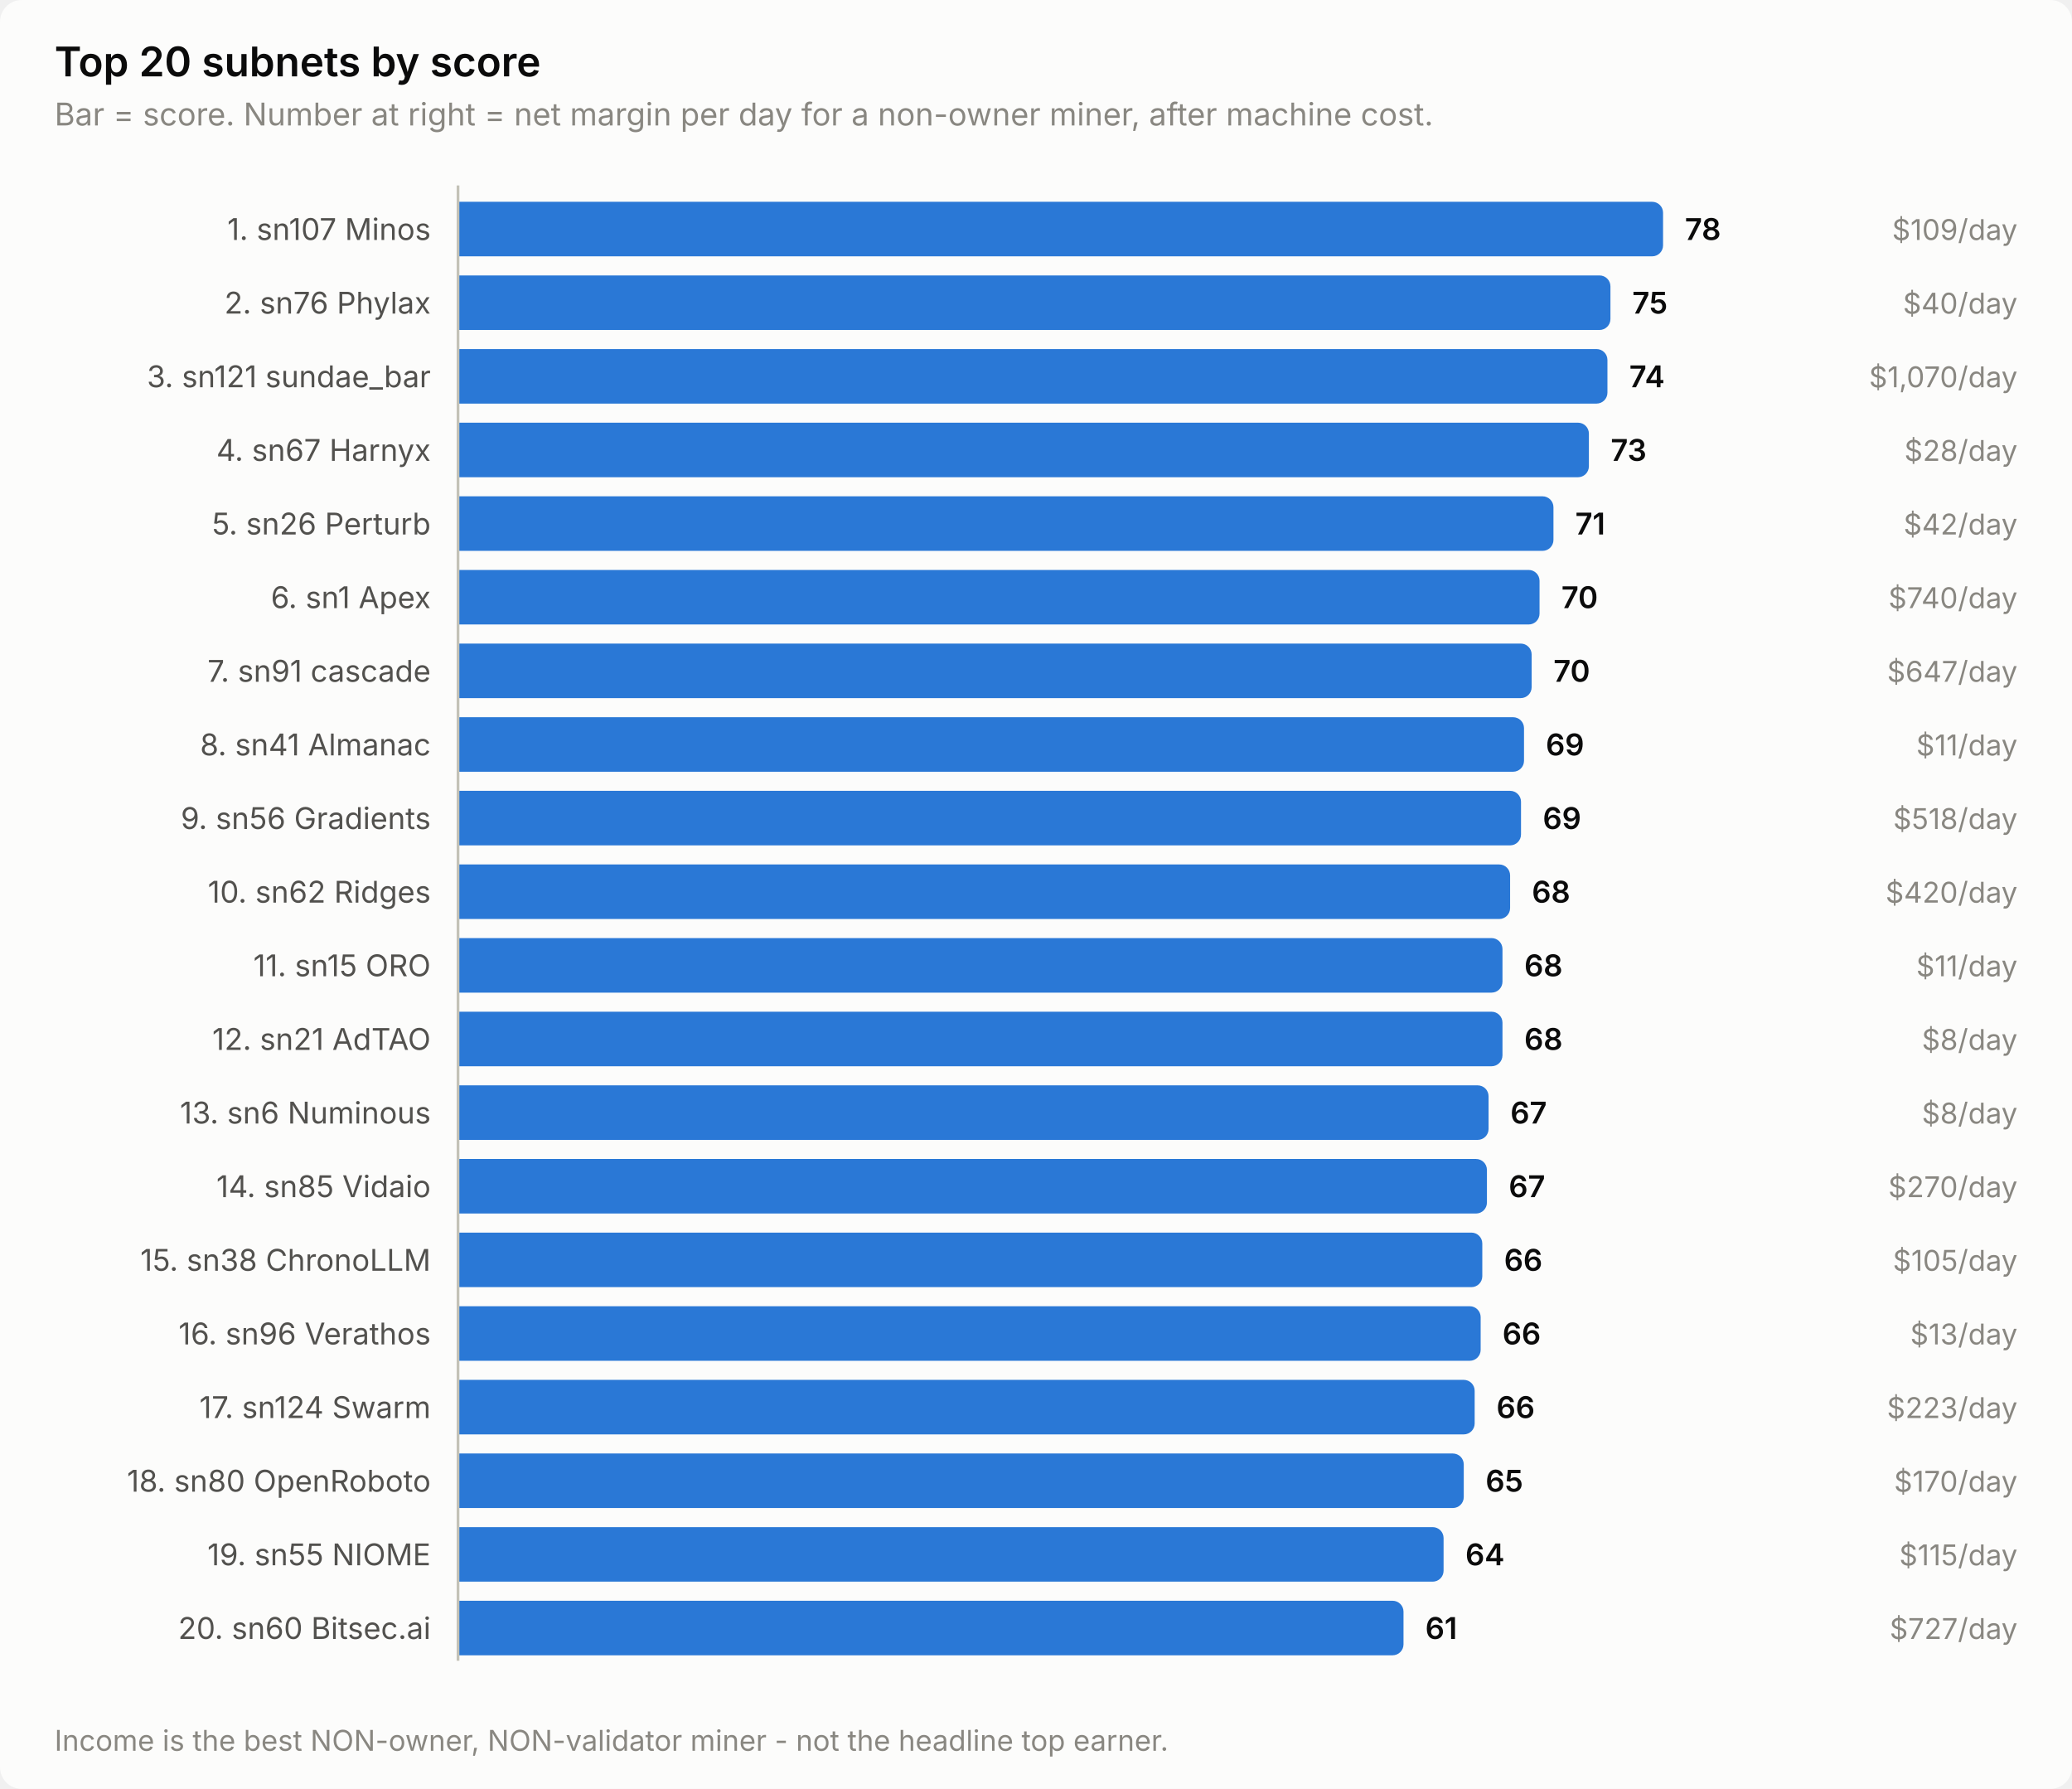
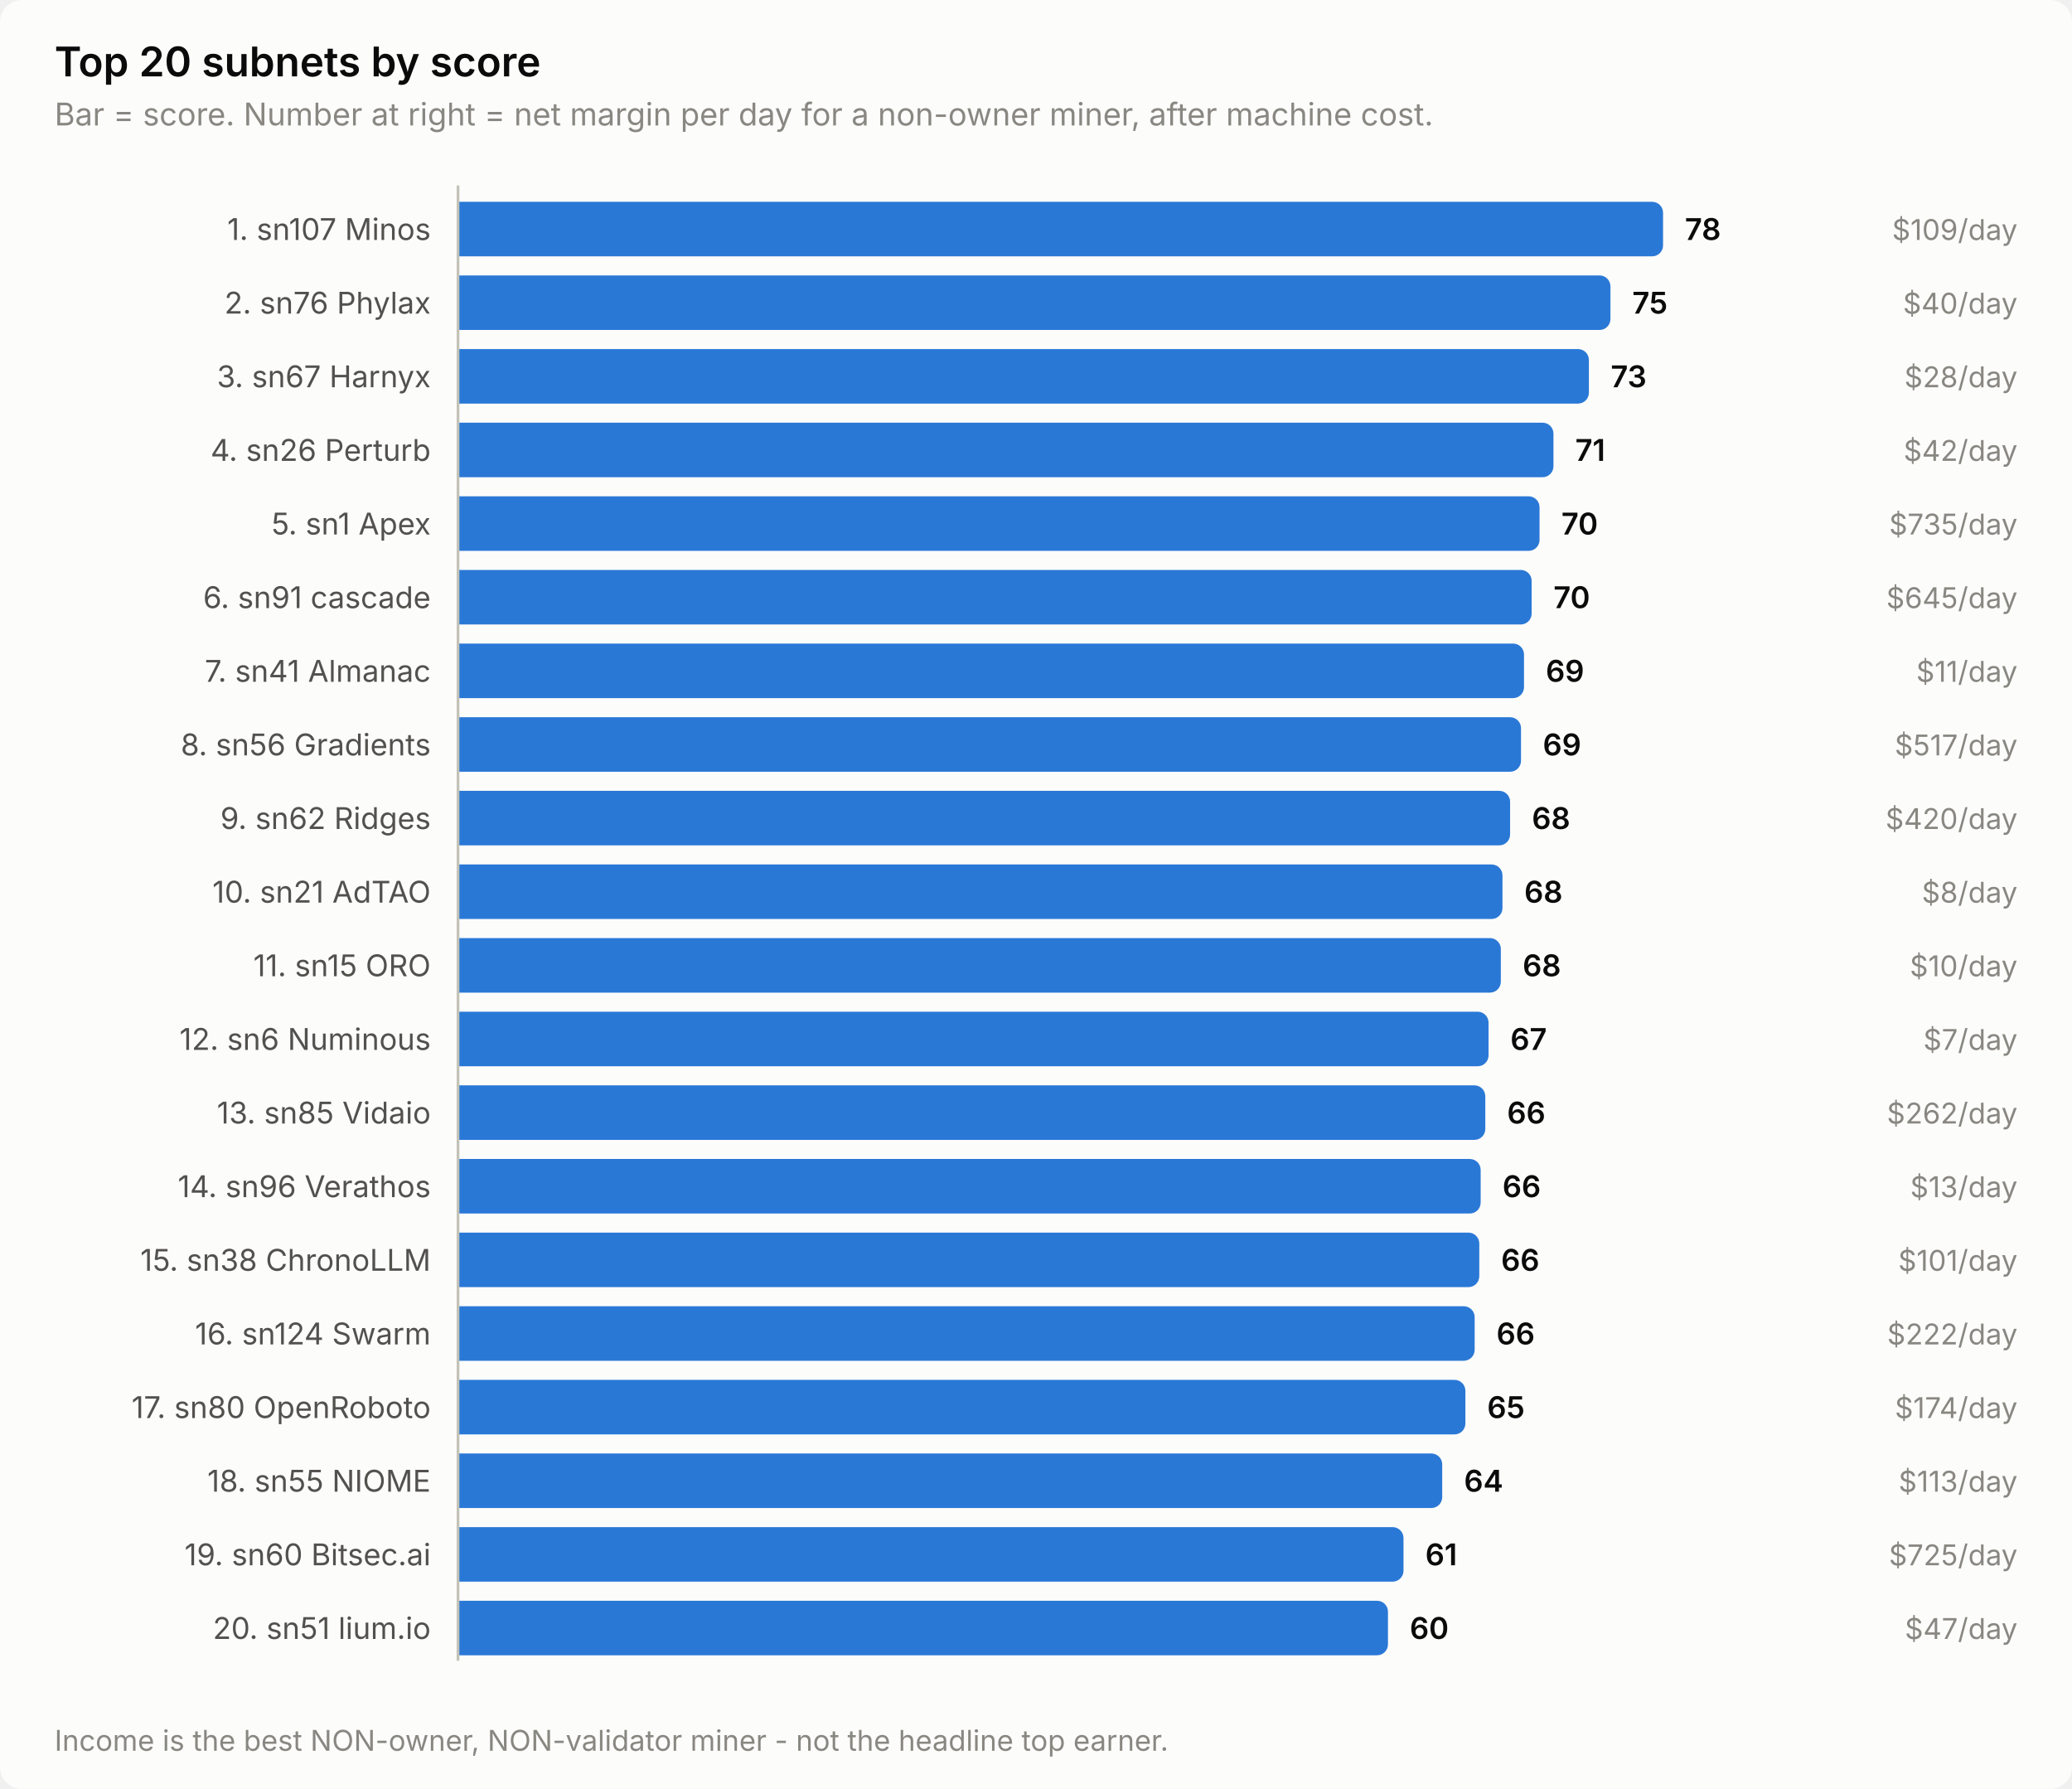
<svg xmlns="http://www.w3.org/2000/svg" width="760" height="656" viewBox="0 0 760 656" role="img" aria-label="Top 20 subnets by score">
  <style>
    text { font-family: system-ui, -apple-system, 'Segoe UI', sans-serif; }
    .t-title { font-size: 15px; font-weight: 600; }
    .t-sub { font-size: 11.5px; }
    .t-lab { font-size: 11px; }
    .t-val { font-size: 11px; font-weight: 600; font-variant-numeric: tabular-nums; }
    .t-tick { font-size: 10.5px; font-variant-numeric: tabular-nums; }

    .surface { fill: #fcfcfb; }
    .ink { fill: #0b0b0b; }
    .ink2 { fill: #52514e; }
    .muted { fill: #898781; }
    .grid { stroke: #e1e0d9; }
    .axis { stroke: #c3c2b7; }
    .accent { fill: #2a78d6; }
    .critical { fill: #d03b3b; }
    .deemph { fill: #d8d7d0; }

    @media (prefers-color-scheme: dark) {
      .surface { fill: #1a1a19; }
      .ink { fill: #ffffff; }
      .ink2 { fill: #c3c2b7; }
      .muted { fill: #898781; }
      .grid { stroke: #2c2c2a; }
      .axis { stroke: #383835; }
      .accent { fill: #3987e5; }
      .deemph { fill: #3a3a37; }
    }
</style>
  <rect class="surface" width="760" height="656" rx="8" />
  <text class="ink t-title" x="20" y="28">Top 20 subnets by score</text>
  <text class="muted t-sub" x="20" y="46">Bar = score. Number at right = net margin per day for a non-owner miner, after machine cost.</text>
  <text class="ink2 t-lab" x="158" y="88" text-anchor="end">1. sn107 Minos</text>
  <path class="accent" d="M168.0,74.0 H606.0 a4.0,4.0 0 0 1 4.0,4.0 V90.0 a4.0,4.0 0 0 1 -4.0,4.0 H168.0 Z" />
  <text class="ink t-val" x="618.0" y="88">78</text>
  <text class="muted t-tick" x="740" y="88" text-anchor="end">$109/day</text>
  <text class="ink2 t-lab" x="158" y="115" text-anchor="end">2. sn76 Phylax</text>
  <path class="accent" d="M168.0,101.0 H586.7 a4.0,4.0 0 0 1 4.0,4.0 V117.0 a4.0,4.0 0 0 1 -4.0,4.0 H168.0 Z" />
  <text class="ink t-val" x="598.7" y="115">75</text>
  <text class="muted t-tick" x="740" y="115" text-anchor="end">$40/day</text>
-   <text class="ink2 t-lab" x="158" y="142" text-anchor="end">3. sn121 sundae_bar</text>
-   <path class="accent" d="M168.0,128.0 H585.6 a4.0,4.0 0 0 1 4.0,4.0 V144.0 a4.0,4.0 0 0 1 -4.0,4.0 H168.0 Z" />
-   <text class="ink t-val" x="597.6" y="142">74</text>
-   <text class="muted t-tick" x="740" y="142" text-anchor="end">$1,070/day</text>
-   <text class="ink2 t-lab" x="158" y="169" text-anchor="end">4. sn67 Harnyx</text>
-   <path class="accent" d="M168.0,155.0 H578.8 a4.0,4.0 0 0 1 4.0,4.0 V171.0 a4.0,4.0 0 0 1 -4.0,4.0 H168.0 Z" />
-   <text class="ink t-val" x="590.8" y="169">73</text>
-   <text class="muted t-tick" x="740" y="169" text-anchor="end">$28/day</text>
-   <text class="ink2 t-lab" x="158" y="196" text-anchor="end">5. sn26 Perturb</text>
-   <path class="accent" d="M168.0,182.0 H565.8 a4.0,4.0 0 0 1 4.0,4.0 V198.0 a4.0,4.0 0 0 1 -4.0,4.0 H168.0 Z" />
-   <text class="ink t-val" x="577.8" y="196">71</text>
-   <text class="muted t-tick" x="740" y="196" text-anchor="end">$42/day</text>
-   <text class="ink2 t-lab" x="158" y="223" text-anchor="end">6. sn1 Apex</text>
-   <path class="accent" d="M168.0,209.0 H560.7 a4.0,4.0 0 0 1 4.0,4.0 V225.0 a4.0,4.0 0 0 1 -4.0,4.0 H168.0 Z" />
-   <text class="ink t-val" x="572.7" y="223">70</text>
-   <text class="muted t-tick" x="740" y="223" text-anchor="end">$740/day</text>
-   <text class="ink2 t-lab" x="158" y="250" text-anchor="end">7. sn91 cascade</text>
-   <path class="accent" d="M168.0,236.0 H557.8 a4.0,4.0 0 0 1 4.0,4.0 V252.0 a4.0,4.0 0 0 1 -4.0,4.0 H168.0 Z" />
-   <text class="ink t-val" x="569.8" y="250">70</text>
-   <text class="muted t-tick" x="740" y="250" text-anchor="end">$647/day</text>
-   <text class="ink2 t-lab" x="158" y="277" text-anchor="end">8. sn41 Almanac</text>
-   <path class="accent" d="M168.0,263.0 H555.0 a4.0,4.0 0 0 1 4.0,4.0 V279.0 a4.0,4.0 0 0 1 -4.0,4.0 H168.0 Z" />
-   <text class="ink t-val" x="567.0" y="277">69</text>
-   <text class="muted t-tick" x="740" y="277" text-anchor="end">$11/day</text>
-   <text class="ink2 t-lab" x="158" y="304" text-anchor="end">9. sn56 Gradients</text>
-   <path class="accent" d="M168.0,290.0 H553.9 a4.0,4.0 0 0 1 4.0,4.0 V306.0 a4.0,4.0 0 0 1 -4.0,4.0 H168.0 Z" />
-   <text class="ink t-val" x="565.9" y="304">69</text>
-   <text class="muted t-tick" x="740" y="304" text-anchor="end">$518/day</text>
-   <text class="ink2 t-lab" x="158" y="331" text-anchor="end">10. sn62 Ridges</text>
-   <path class="accent" d="M168.0,317.0 H549.9 a4.0,4.0 0 0 1 4.0,4.0 V333.0 a4.0,4.0 0 0 1 -4.0,4.0 H168.0 Z" />
-   <text class="ink t-val" x="561.9" y="331">68</text>
-   <text class="muted t-tick" x="740" y="331" text-anchor="end">$420/day</text>
+   <text class="ink2 t-lab" x="158" y="142" text-anchor="end">3. sn67 Harnyx</text>
+   <path class="accent" d="M168.0,128.0 H578.8 a4.0,4.0 0 0 1 4.0,4.0 V144.0 a4.0,4.0 0 0 1 -4.0,4.0 H168.0 Z" />
+   <text class="ink t-val" x="590.8" y="142">73</text>
+   <text class="muted t-tick" x="740" y="142" text-anchor="end">$28/day</text>
+   <text class="ink2 t-lab" x="158" y="169" text-anchor="end">4. sn26 Perturb</text>
+   <path class="accent" d="M168.0,155.0 H565.8 a4.0,4.0 0 0 1 4.0,4.0 V171.0 a4.0,4.0 0 0 1 -4.0,4.0 H168.0 Z" />
+   <text class="ink t-val" x="577.8" y="169">71</text>
+   <text class="muted t-tick" x="740" y="169" text-anchor="end">$42/day</text>
+   <text class="ink2 t-lab" x="158" y="196" text-anchor="end">5. sn1 Apex</text>
+   <path class="accent" d="M168.0,182.0 H560.7 a4.0,4.0 0 0 1 4.0,4.0 V198.0 a4.0,4.0 0 0 1 -4.0,4.0 H168.0 Z" />
+   <text class="ink t-val" x="572.7" y="196">70</text>
+   <text class="muted t-tick" x="740" y="196" text-anchor="end">$735/day</text>
+   <text class="ink2 t-lab" x="158" y="223" text-anchor="end">6. sn91 cascade</text>
+   <path class="accent" d="M168.0,209.0 H557.8 a4.0,4.0 0 0 1 4.0,4.0 V225.0 a4.0,4.0 0 0 1 -4.0,4.0 H168.0 Z" />
+   <text class="ink t-val" x="569.8" y="223">70</text>
+   <text class="muted t-tick" x="740" y="223" text-anchor="end">$645/day</text>
+   <text class="ink2 t-lab" x="158" y="250" text-anchor="end">7. sn41 Almanac</text>
+   <path class="accent" d="M168.0,236.0 H555.0 a4.0,4.0 0 0 1 4.0,4.0 V252.0 a4.0,4.0 0 0 1 -4.0,4.0 H168.0 Z" />
+   <text class="ink t-val" x="567.0" y="250">69</text>
+   <text class="muted t-tick" x="740" y="250" text-anchor="end">$11/day</text>
+   <text class="ink2 t-lab" x="158" y="277" text-anchor="end">8. sn56 Gradients</text>
+   <path class="accent" d="M168.0,263.0 H553.9 a4.0,4.0 0 0 1 4.0,4.0 V279.0 a4.0,4.0 0 0 1 -4.0,4.0 H168.0 Z" />
+   <text class="ink t-val" x="565.9" y="277">69</text>
+   <text class="muted t-tick" x="740" y="277" text-anchor="end">$517/day</text>
+   <text class="ink2 t-lab" x="158" y="304" text-anchor="end">9. sn62 Ridges</text>
+   <path class="accent" d="M168.0,290.0 H549.9 a4.0,4.0 0 0 1 4.0,4.0 V306.0 a4.0,4.0 0 0 1 -4.0,4.0 H168.0 Z" />
+   <text class="ink t-val" x="561.9" y="304">68</text>
+   <text class="muted t-tick" x="740" y="304" text-anchor="end">$420/day</text>
+   <text class="ink2 t-lab" x="158" y="331" text-anchor="end">10. sn21 AdTAO</text>
+   <path class="accent" d="M168.0,317.0 H547.1 a4.0,4.0 0 0 1 4.0,4.0 V333.0 a4.0,4.0 0 0 1 -4.0,4.0 H168.0 Z" />
+   <text class="ink t-val" x="559.1" y="331">68</text>
+   <text class="muted t-tick" x="740" y="331" text-anchor="end">$8/day</text>
  <text class="ink2 t-lab" x="158" y="358" text-anchor="end">11. sn15 ORO</text>
-   <path class="accent" d="M168.0,344.0 H547.1 a4.0,4.0 0 0 1 4.0,4.0 V360.0 a4.0,4.0 0 0 1 -4.0,4.0 H168.0 Z" />
-   <text class="ink t-val" x="559.1" y="358">68</text>
-   <text class="muted t-tick" x="740" y="358" text-anchor="end">$11/day</text>
-   <text class="ink2 t-lab" x="158" y="385" text-anchor="end">12. sn21 AdTAO</text>
-   <path class="accent" d="M168.0,371.0 H547.1 a4.0,4.0 0 0 1 4.0,4.0 V387.0 a4.0,4.0 0 0 1 -4.0,4.0 H168.0 Z" />
-   <text class="ink t-val" x="559.1" y="385">68</text>
-   <text class="muted t-tick" x="740" y="385" text-anchor="end">$8/day</text>
-   <text class="ink2 t-lab" x="158" y="412" text-anchor="end">13. sn6 Numinous</text>
-   <path class="accent" d="M168.0,398.0 H542.0 a4.0,4.0 0 0 1 4.0,4.0 V414.0 a4.0,4.0 0 0 1 -4.0,4.0 H168.0 Z" />
-   <text class="ink t-val" x="554.0" y="412">67</text>
-   <text class="muted t-tick" x="740" y="412" text-anchor="end">$8/day</text>
-   <text class="ink2 t-lab" x="158" y="439" text-anchor="end">14. sn85 Vidaio</text>
-   <path class="accent" d="M168.0,425.0 H541.4 a4.0,4.0 0 0 1 4.0,4.0 V441.0 a4.0,4.0 0 0 1 -4.0,4.0 H168.0 Z" />
-   <text class="ink t-val" x="553.4" y="439">67</text>
-   <text class="muted t-tick" x="740" y="439" text-anchor="end">$270/day</text>
+   <path class="accent" d="M168.0,344.0 H546.5 a4.0,4.0 0 0 1 4.0,4.0 V360.0 a4.0,4.0 0 0 1 -4.0,4.0 H168.0 Z" />
+   <text class="ink t-val" x="558.5" y="358">68</text>
+   <text class="muted t-tick" x="740" y="358" text-anchor="end">$10/day</text>
+   <text class="ink2 t-lab" x="158" y="385" text-anchor="end">12. sn6 Numinous</text>
+   <path class="accent" d="M168.0,371.0 H542.0 a4.0,4.0 0 0 1 4.0,4.0 V387.0 a4.0,4.0 0 0 1 -4.0,4.0 H168.0 Z" />
+   <text class="ink t-val" x="554.0" y="385">67</text>
+   <text class="muted t-tick" x="740" y="385" text-anchor="end">$7/day</text>
+   <text class="ink2 t-lab" x="158" y="412" text-anchor="end">13. sn85 Vidaio</text>
+   <path class="accent" d="M168.0,398.0 H540.8 a4.0,4.0 0 0 1 4.0,4.0 V414.0 a4.0,4.0 0 0 1 -4.0,4.0 H168.0 Z" />
+   <text class="ink t-val" x="552.8" y="412">66</text>
+   <text class="muted t-tick" x="740" y="412" text-anchor="end">$262/day</text>
+   <text class="ink2 t-lab" x="158" y="439" text-anchor="end">14. sn96 Verathos</text>
+   <path class="accent" d="M168.0,425.0 H539.1 a4.0,4.0 0 0 1 4.0,4.0 V441.0 a4.0,4.0 0 0 1 -4.0,4.0 H168.0 Z" />
+   <text class="ink t-val" x="551.1" y="439">66</text>
+   <text class="muted t-tick" x="740" y="439" text-anchor="end">$13/day</text>
  <text class="ink2 t-lab" x="158" y="466" text-anchor="end">15. sn38 ChronoLLM</text>
-   <path class="accent" d="M168.0,452.0 H539.7 a4.0,4.0 0 0 1 4.0,4.0 V468.0 a4.0,4.0 0 0 1 -4.0,4.0 H168.0 Z" />
-   <text class="ink t-val" x="551.7" y="466">66</text>
-   <text class="muted t-tick" x="740" y="466" text-anchor="end">$105/day</text>
-   <text class="ink2 t-lab" x="158" y="493" text-anchor="end">16. sn96 Verathos</text>
-   <path class="accent" d="M168.0,479.0 H539.1 a4.0,4.0 0 0 1 4.0,4.0 V495.0 a4.0,4.0 0 0 1 -4.0,4.0 H168.0 Z" />
-   <text class="ink t-val" x="551.1" y="493">66</text>
-   <text class="muted t-tick" x="740" y="493" text-anchor="end">$13/day</text>
-   <text class="ink2 t-lab" x="158" y="520" text-anchor="end">17. sn124 Swarm</text>
-   <path class="accent" d="M168.0,506.0 H536.9 a4.0,4.0 0 0 1 4.0,4.0 V522.0 a4.0,4.0 0 0 1 -4.0,4.0 H168.0 Z" />
-   <text class="ink t-val" x="548.9" y="520">66</text>
-   <text class="muted t-tick" x="740" y="520" text-anchor="end">$223/day</text>
-   <text class="ink2 t-lab" x="158" y="547" text-anchor="end">18. sn80 OpenRoboto</text>
-   <path class="accent" d="M168.0,533.0 H532.9 a4.0,4.0 0 0 1 4.0,4.0 V549.0 a4.0,4.0 0 0 1 -4.0,4.0 H168.0 Z" />
-   <text class="ink t-val" x="544.9" y="547">65</text>
-   <text class="muted t-tick" x="740" y="547" text-anchor="end">$170/day</text>
-   <text class="ink2 t-lab" x="158" y="574" text-anchor="end">19. sn55 NIOME</text>
-   <path class="accent" d="M168.0,560.0 H525.5 a4.0,4.0 0 0 1 4.0,4.0 V576.0 a4.0,4.0 0 0 1 -4.0,4.0 H168.0 Z" />
-   <text class="ink t-val" x="537.5" y="574">64</text>
-   <text class="muted t-tick" x="740" y="574" text-anchor="end">$115/day</text>
-   <text class="ink2 t-lab" x="158" y="601" text-anchor="end">20. sn60 Bitsec.ai</text>
-   <path class="accent" d="M168.0,587.0 H510.8 a4.0,4.0 0 0 1 4.0,4.0 V603.0 a4.0,4.0 0 0 1 -4.0,4.0 H168.0 Z" />
-   <text class="ink t-val" x="522.8" y="601">61</text>
-   <text class="muted t-tick" x="740" y="601" text-anchor="end">$727/day</text>
+   <path class="accent" d="M168.0,452.0 H538.6 a4.0,4.0 0 0 1 4.0,4.0 V468.0 a4.0,4.0 0 0 1 -4.0,4.0 H168.0 Z" />
+   <text class="ink t-val" x="550.6" y="466">66</text>
+   <text class="muted t-tick" x="740" y="466" text-anchor="end">$101/day</text>
+   <text class="ink2 t-lab" x="158" y="493" text-anchor="end">16. sn124 Swarm</text>
+   <path class="accent" d="M168.0,479.0 H536.9 a4.0,4.0 0 0 1 4.0,4.0 V495.0 a4.0,4.0 0 0 1 -4.0,4.0 H168.0 Z" />
+   <text class="ink t-val" x="548.9" y="493">66</text>
+   <text class="muted t-tick" x="740" y="493" text-anchor="end">$222/day</text>
+   <text class="ink2 t-lab" x="158" y="520" text-anchor="end">17. sn80 OpenRoboto</text>
+   <path class="accent" d="M168.0,506.0 H533.5 a4.0,4.0 0 0 1 4.0,4.0 V522.0 a4.0,4.0 0 0 1 -4.0,4.0 H168.0 Z" />
+   <text class="ink t-val" x="545.5" y="520">65</text>
+   <text class="muted t-tick" x="740" y="520" text-anchor="end">$174/day</text>
+   <text class="ink2 t-lab" x="158" y="547" text-anchor="end">18. sn55 NIOME</text>
+   <path class="accent" d="M168.0,533.0 H525.0 a4.0,4.0 0 0 1 4.0,4.0 V549.0 a4.0,4.0 0 0 1 -4.0,4.0 H168.0 Z" />
+   <text class="ink t-val" x="537.0" y="547">64</text>
+   <text class="muted t-tick" x="740" y="547" text-anchor="end">$113/day</text>
+   <text class="ink2 t-lab" x="158" y="574" text-anchor="end">19. sn60 Bitsec.ai</text>
+   <path class="accent" d="M168.0,560.0 H510.8 a4.0,4.0 0 0 1 4.0,4.0 V576.0 a4.0,4.0 0 0 1 -4.0,4.0 H168.0 Z" />
+   <text class="ink t-val" x="522.8" y="574">61</text>
+   <text class="muted t-tick" x="740" y="574" text-anchor="end">$725/day</text>
+   <text class="ink2 t-lab" x="158" y="601" text-anchor="end">20. sn51 lium.io</text>
+   <path class="accent" d="M168.0,587.0 H505.1 a4.0,4.0 0 0 1 4.0,4.0 V603.0 a4.0,4.0 0 0 1 -4.0,4.0 H168.0 Z" />
+   <text class="ink t-val" x="517.1" y="601">60</text>
+   <text class="muted t-tick" x="740" y="601" text-anchor="end">$47/day</text>
  <line class="axis" x1="168" y1="68" x2="168" y2="609" stroke-width="1" />
  <text class="muted t-tick" x="20" y="642">Income is the best NON-owner, NON-validator miner - not the headline top earner.</text>
</svg>
